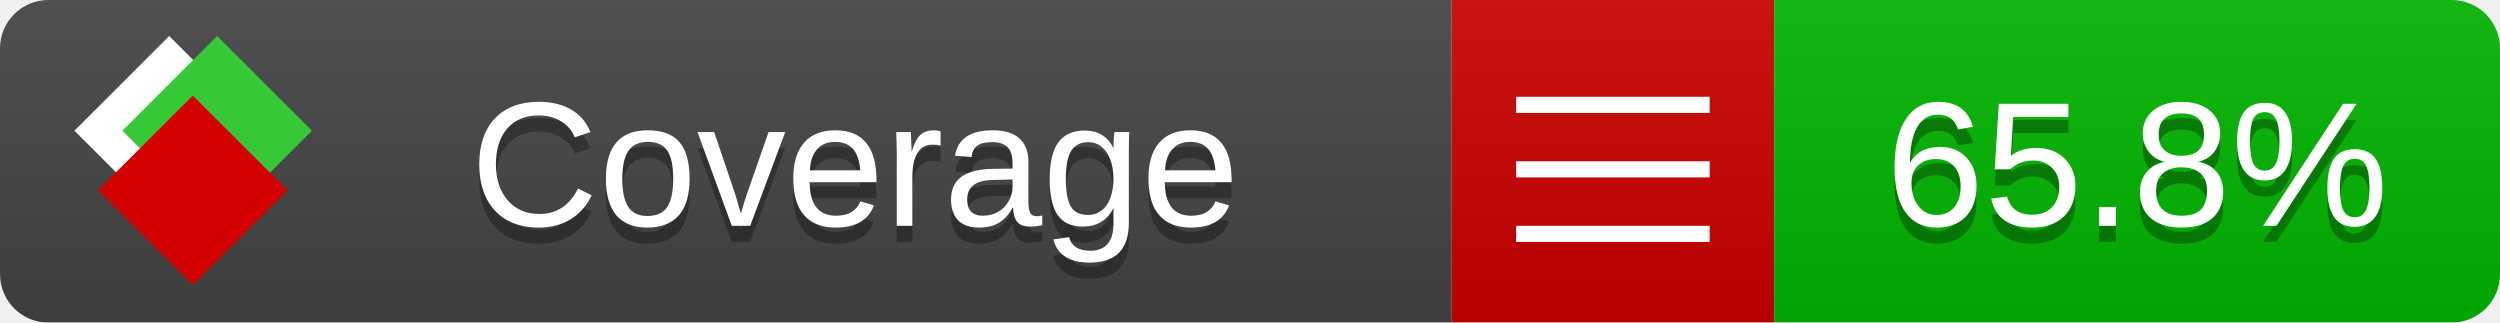
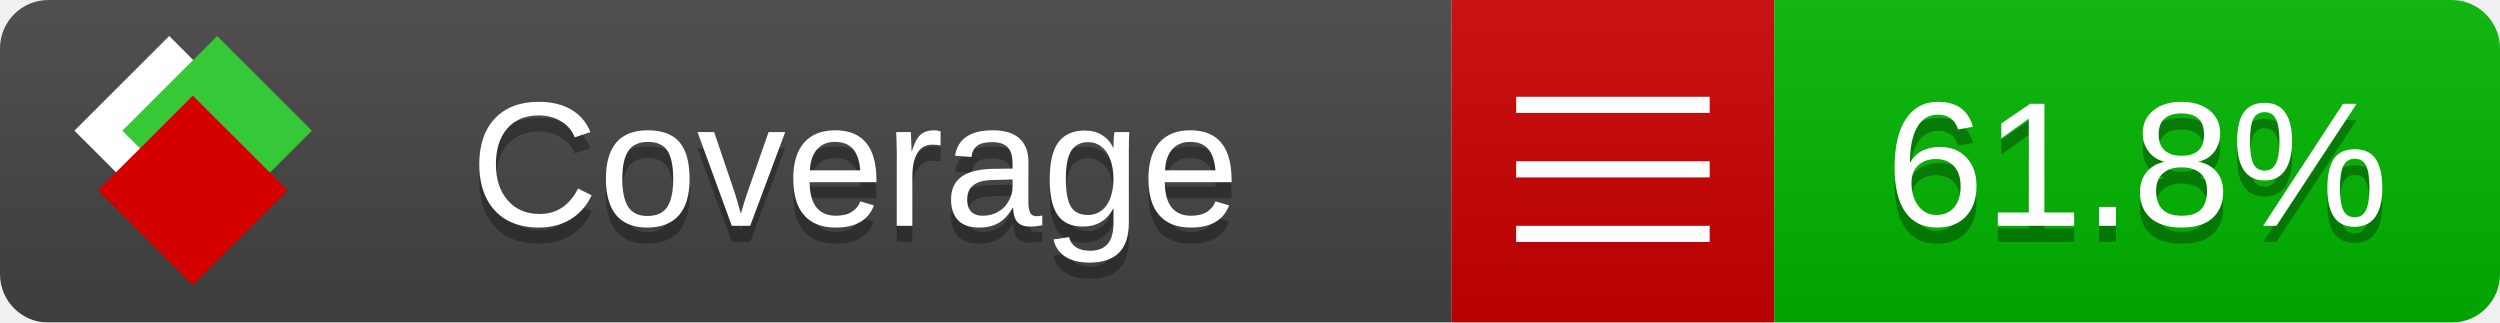
<svg xmlns="http://www.w3.org/2000/svg" xmlns:xlink="http://www.w3.org/1999/xlink" width="155" height="20">
  <style type="text/css">
          
            @keyframes fade1 {
                0% { visibility: visible; opacity: 1; }
               27% { visibility: visible; opacity: 1; }
               33% { visibility: hidden; opacity: 0; }
               60% { visibility: hidden; opacity: 0; }
               66% { visibility: hidden; opacity: 0; }
               93% { visibility: hidden; opacity: 0; }
              100% { visibility: visible; opacity: 1; }
            }
            @keyframes fade2 {
                0% { visibility: hidden; opacity: 0; }
               27% { visibility: hidden; opacity: 0; }
               33% { visibility: visible; opacity: 1; }
               60% { visibility: visible; opacity: 1; }
               66% { visibility: hidden; opacity: 0; }
               93% { visibility: hidden; opacity: 0; }
              100% { visibility: hidden; opacity: 0; }
            }
            @keyframes fade3 {
                0% { visibility: hidden; opacity: 0; }
               27% { visibility: hidden; opacity: 0; }
               33% { visibility: hidden; opacity: 0; }
               60% { visibility: hidden; opacity: 0; }
               66% { visibility: visible; opacity: 1; }
               93% { visibility: visible; opacity: 1; }
              100% { visibility: hidden; opacity: 0; }
            }
            .linecoverage {
                animation-duration: 15s;
                animation-name: fade1;
                animation-iteration-count: infinite;
            }
            .branchcoverage {
                animation-duration: 15s;
                animation-name: fade2;
                animation-iteration-count: infinite;
            }
            .methodcoverage {
                animation-duration: 15s;
                animation-name: fade3;
                animation-iteration-count: infinite;
            }
          
    </style>
  <defs>
    <linearGradient id="gradient" x2="0" y2="100%">
      <stop offset="0" stop-color="#bbb" stop-opacity=".1" />
      <stop offset="1" stop-opacity=".1" />
    </linearGradient>
    <linearGradient id="c">
      <stop offset="0" stop-color="#d40000" />
      <stop offset="1" stop-color="#ff2a2a" />
    </linearGradient>
    <linearGradient id="a">
      <stop offset="0" stop-color="#e0e0de" />
      <stop offset="1" stop-color="#fff" />
    </linearGradient>
    <linearGradient id="b">
      <stop offset="0" stop-color="#37c837" />
      <stop offset="1" stop-color="#217821" />
    </linearGradient>
    <linearGradient xlink:href="#a" id="e" x1="106.44" x2="69.96" y1="-11.96" y2="-46.84" gradientTransform="matrix(-.8426 -.00045 -.00045 -.8426 -94.27 -75.82)" gradientUnits="userSpaceOnUse" />
    <linearGradient xlink:href="#b" id="f" x1="56.19" x2="77.97" y1="-23.45" y2="10.62" gradientTransform="matrix(.8426 .00045 .00045 .8426 94.27 75.82)" gradientUnits="userSpaceOnUse" />
    <linearGradient xlink:href="#c" id="g" x1="79.98" x2="132.9" y1="10.79" y2="10.79" gradientTransform="matrix(.8426 .00045 .00045 .8426 94.27 75.82)" gradientUnits="userSpaceOnUse" />
    <mask id="mask">
      <rect width="155" height="20" rx="3" fill="#fff" />
    </mask>
    <g id="icon" transform="matrix(.04486 0 0 .04481 -.48 -.63)">
      <rect width="52.92" height="52.92" x="-109.72" y="-27.13" fill="url(#e)" transform="rotate(-135)" />
      <rect width="52.92" height="52.92" x="70.19" y="-39.18" fill="url(#f)" transform="rotate(45)" />
      <rect width="52.92" height="52.92" x="80.05" y="-15.74" fill="url(#g)" transform="rotate(45)" />
    </g>
  </defs>
  <g mask="url(#mask)">
    <rect x="0" y="0" width="90" height="20" fill="#444" />
    <rect x="90" y="0" width="20" height="20" fill="#c00" />
    <rect x="110" y="0" width="45" height="20" fill="#00B600" />
    <rect x="0" y="0" width="155" height="20" fill="url(#gradient)" />
  </g>
  <g>
    <path class="" stroke="#fff" d="M94 6.5 h12 M94 10.5 h12 M94 14.5 h12" />
  </g>
  <g fill="#fff" text-anchor="middle" font-family="Verdana,Arial,Geneva,sans-serif" font-size="11">
    <a xlink:href="https://github.com/danielpalme/ReportGenerator" target="_top">
      <use xlink:href="#icon" transform="translate(3,1) scale(3.5)" />
    </a>
    <text x="53" y="15" fill="#010101" fill-opacity=".3">Coverage</text>
    <text x="53" y="14" fill="#fff">Coverage</text>
-     <text class="" x="132.5" y="15" fill="#010101" fill-opacity=".3">65.8%</text>
-     <text class="" x="132.5" y="14">65.8%</text>
+     <text class="" x="132.5" y="15" fill="#010101" fill-opacity=".3">61.8%</text>
+     <text class="" x="132.5" y="14">61.8%</text>
  </g>
  <g>
    <rect class="" x="90" y="0" width="65" height="20" fill-opacity="0" />
  </g>
</svg>
